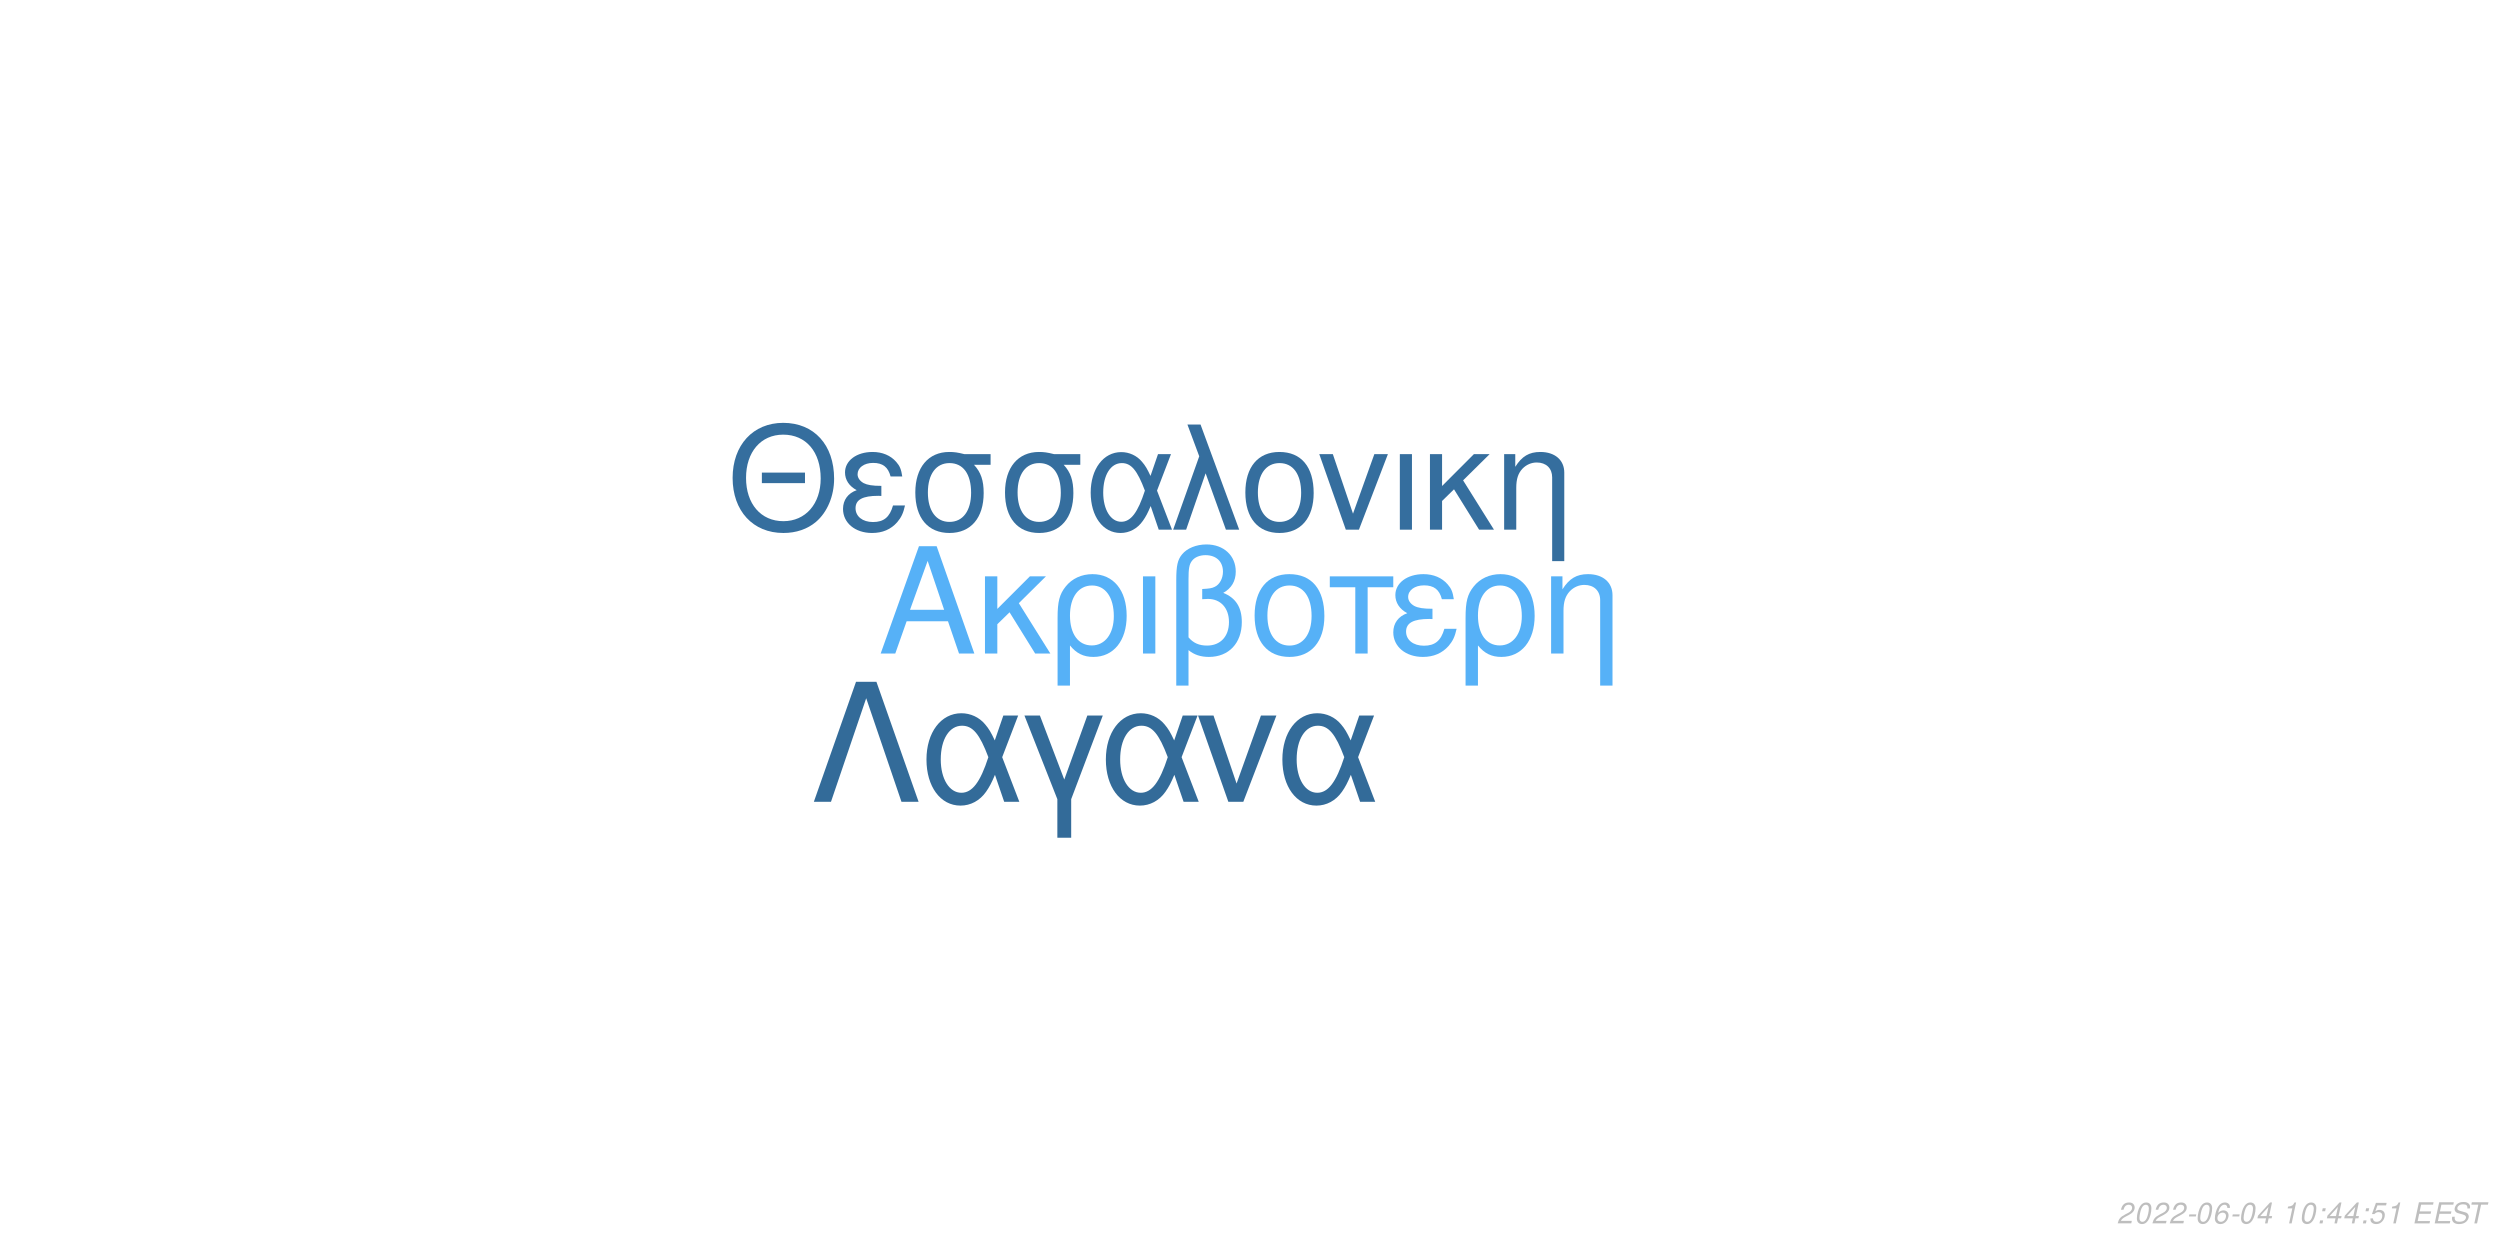
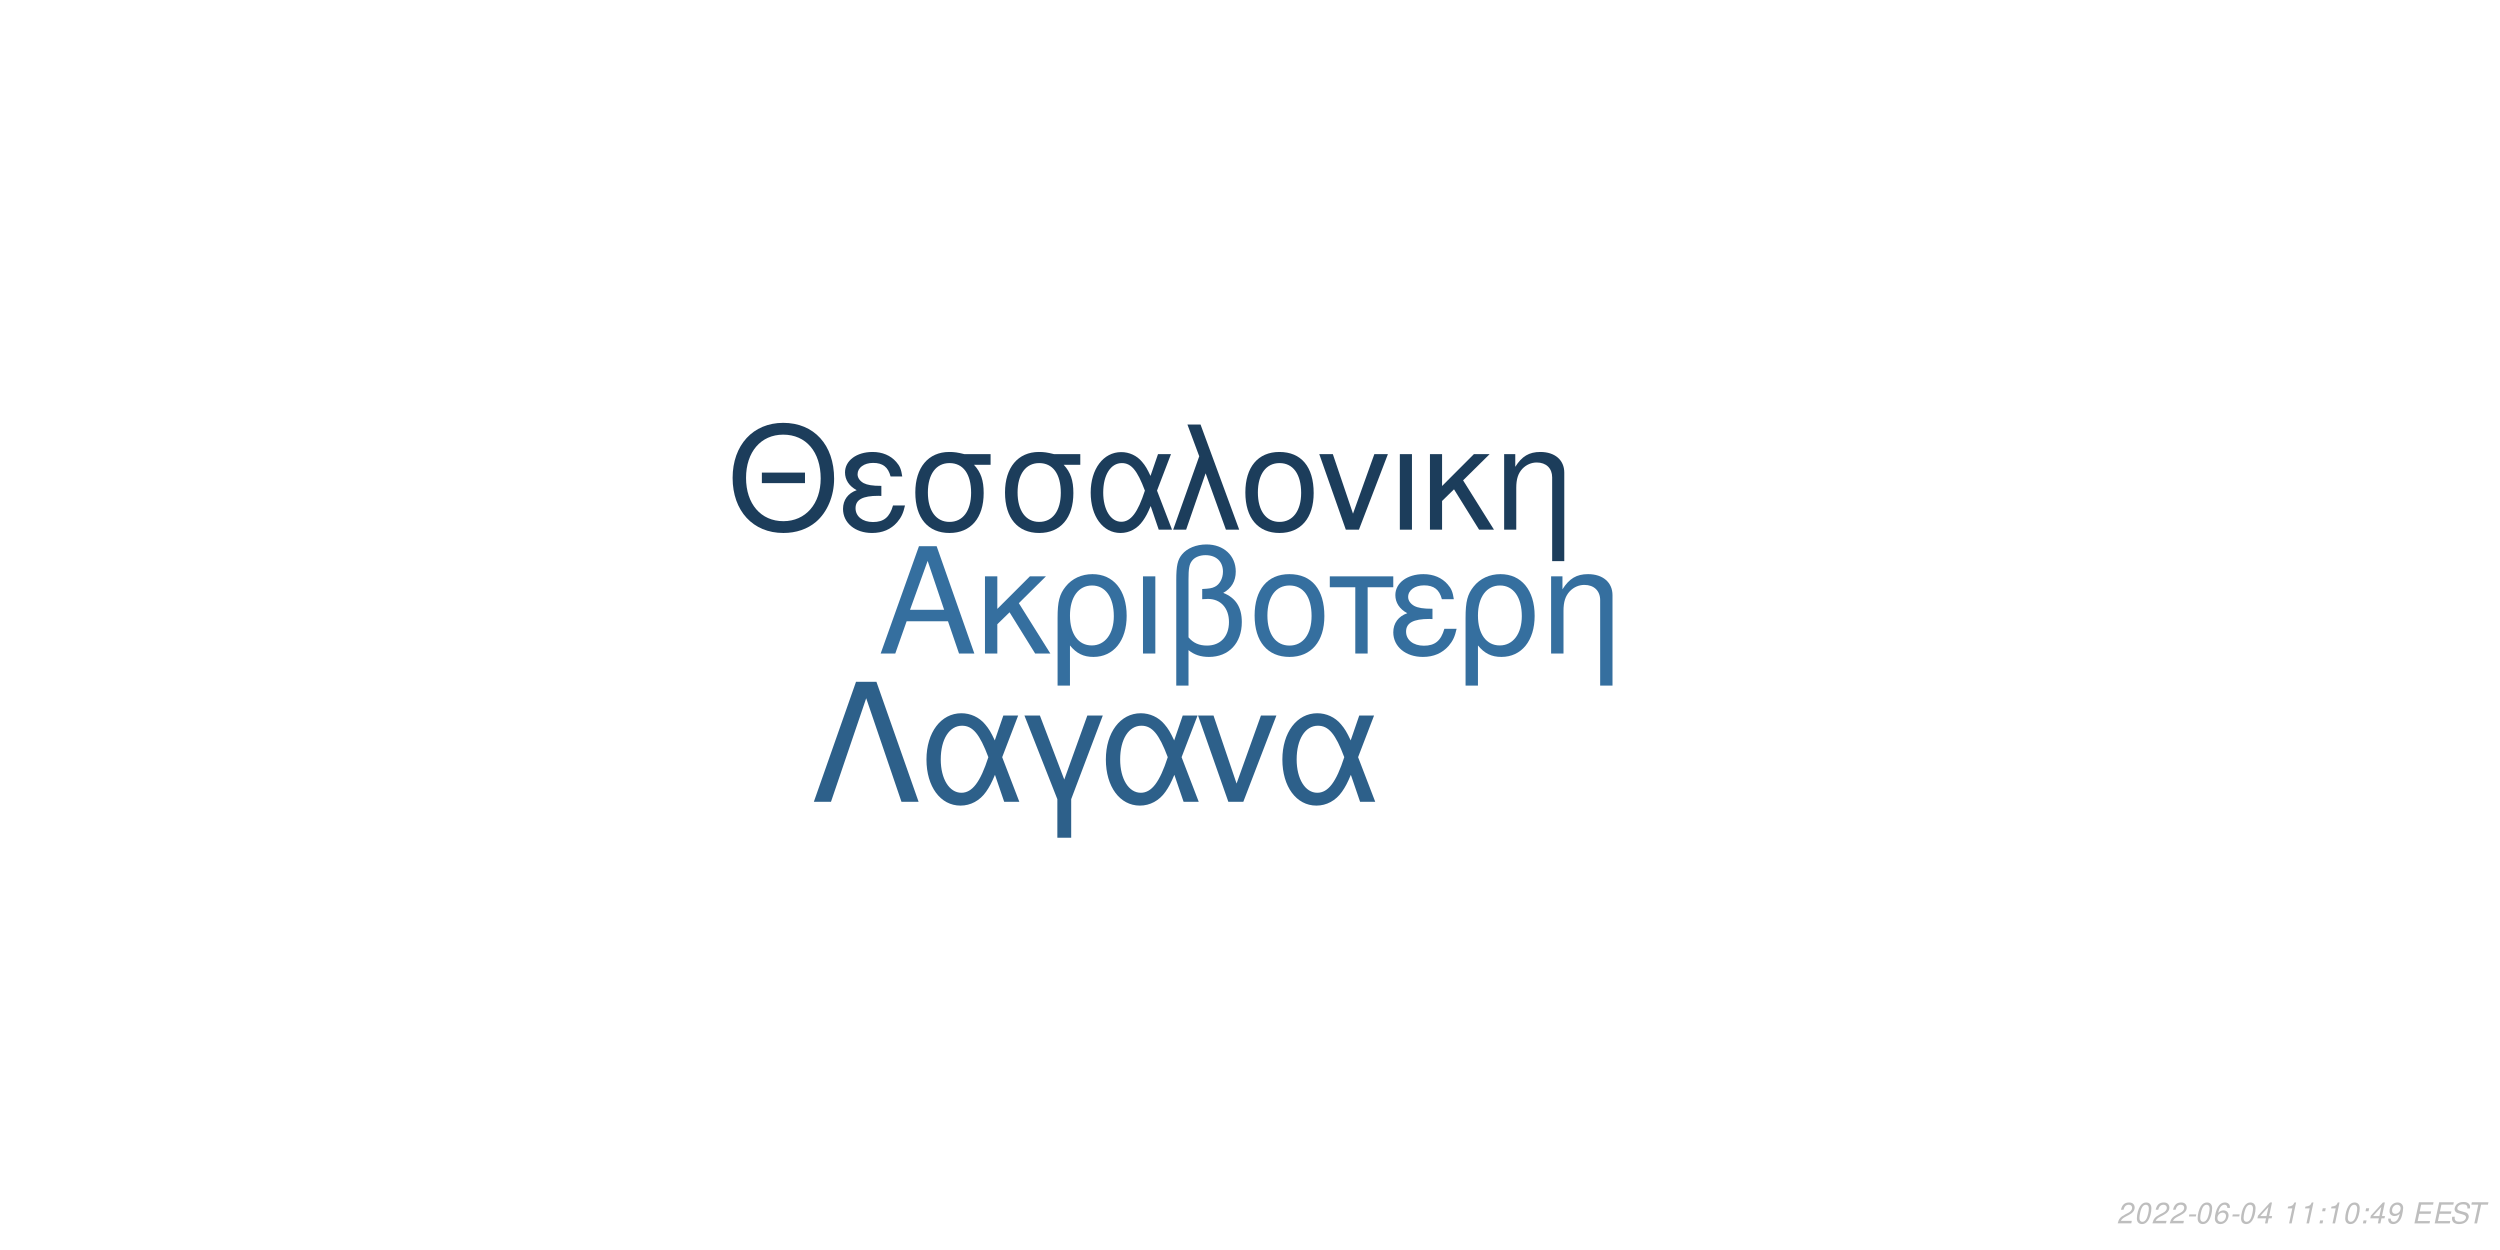
<svg xmlns="http://www.w3.org/2000/svg" xmlns:xlink="http://www.w3.org/1999/xlink" width="864pt" height="432pt" viewBox="0 0 864 432" version="1.1">
  <defs>
    <g>
      <symbol overflow="visible" id="glyph0-0">
        <path style="stroke:none;" d="" />
      </symbol>
      <symbol overflow="visible" id="glyph0-1">
        <path style="stroke:none;" d="M 24.125 -11.141 L 27.938 0 L 33.234 0 L 20.203 -37.094 L 14.094 -37.094 L 0.859 0 L 5.906 0 L 9.828 -11.141 Z M 22.797 -15.109 L 11 -15.109 L 17.094 -32.016 Z M 22.797 -15.109 " />
      </symbol>
      <symbol overflow="visible" id="glyph0-2">
        <path style="stroke:none;" d="M 7.172 -15.422 L 7.172 -26.672 L 2.906 -26.672 L 2.906 0 L 7.172 0 L 7.172 -10.125 L 11.406 -14.25 L 20.25 0 L 25.5 0 L 14.609 -17.406 L 23.969 -26.672 L 18.422 -26.672 Z M 7.172 -15.422 " />
      </symbol>
      <symbol overflow="visible" id="glyph0-3">
        <path style="stroke:none;" d="M 3 11.094 L 7.281 11.094 L 7.281 -2.797 C 9.516 -0.047 11.953 1.172 15.375 1.172 C 22.344 1.172 26.875 -4.422 26.875 -13.031 C 26.875 -21.891 22.297 -27.438 15.062 -27.438 C 11.297 -27.438 7.984 -25.906 5.797 -23.156 C 3.672 -20.516 3 -17.969 3 -12.359 Z M 14.906 -23.516 C 19.547 -23.516 22.438 -19.438 22.438 -12.922 C 22.438 -6.812 19.391 -2.797 14.812 -2.797 C 10.172 -2.797 7.281 -6.766 7.281 -13.125 C 7.281 -19.484 10.234 -23.516 14.906 -23.516 Z M 14.906 -23.516 " />
      </symbol>
      <symbol overflow="visible" id="glyph0-4">
        <path style="stroke:none;" d="M 3.516 0 L 7.781 0 L 7.781 -26.672 L 3.516 -26.672 Z M 3.516 0 " />
      </symbol>
      <symbol overflow="visible" id="glyph0-5">
        <path style="stroke:none;" d="M 4.016 11.094 L 8.25 11.094 L 8.25 -1.172 C 10.172 0.406 12.422 1.172 15.312 1.172 C 22.188 1.172 26.672 -3.609 26.672 -10.891 C 26.672 -15.984 24.578 -19.234 20.25 -20.969 C 23.109 -22.547 24.578 -25.031 24.578 -28.344 C 24.578 -33.844 20.406 -37.703 14.453 -37.703 C 10.938 -37.703 7.734 -36.391 6 -34.25 C 4.484 -32.422 4.016 -30.328 4.016 -25.391 Z M 8.25 -25.656 C 8.25 -29.359 8.5 -30.844 9.469 -32.062 C 10.375 -33.281 12.156 -34 14.094 -34 C 17.812 -34 20.156 -31.812 20.156 -28.297 C 20.156 -25.953 18.984 -23.812 17.297 -23.047 C 16.281 -22.547 15.469 -22.438 12.984 -22.297 L 12.984 -18.781 C 13.734 -18.828 14.344 -18.875 14.969 -18.875 C 19.344 -18.875 22.234 -15.719 22.234 -10.891 C 22.234 -5.906 19.281 -2.75 14.656 -2.75 C 11.953 -2.75 9.922 -3.609 8.25 -5.594 Z M 8.25 -25.656 " />
      </symbol>
      <symbol overflow="visible" id="glyph0-6">
        <path style="stroke:none;" d="M 14.094 -27.438 C 6.562 -27.438 2.094 -22.094 2.094 -13.125 C 2.094 -4.125 6.562 1.172 14.141 1.172 C 21.672 1.172 26.203 -4.172 26.203 -12.922 C 26.203 -22.188 21.828 -27.438 14.094 -27.438 Z M 14.141 -23.516 C 18.938 -23.516 21.781 -19.594 21.781 -12.984 C 21.781 -6.672 18.828 -2.75 14.141 -2.75 C 9.422 -2.75 6.516 -6.672 6.516 -13.125 C 6.516 -19.594 9.422 -23.516 14.141 -23.516 Z M 14.141 -23.516 " />
      </symbol>
      <symbol overflow="visible" id="glyph0-7">
        <path style="stroke:none;" d="M 7.891 0 L 12.156 0 L 12.156 -22.906 L 21.016 -22.906 L 21.016 -26.672 L -0.922 -26.672 L -0.922 -22.906 L 7.891 -22.906 Z M 7.891 0 " />
      </symbol>
      <symbol overflow="visible" id="glyph0-8">
        <path style="stroke:none;" d="M 14.562 -15.469 C 11.344 -15.469 9.562 -15.781 8.297 -16.438 C 6.922 -17.203 6.156 -18.328 6.156 -19.547 C 6.156 -21.891 8.453 -23.562 11.656 -23.562 C 15.062 -23.562 16.953 -22.094 17.812 -18.781 L 21.938 -18.781 C 21.578 -21.266 21.062 -22.5 19.797 -23.922 C 17.812 -26.203 14.906 -27.438 11.453 -27.438 C 5.797 -27.438 1.734 -24.375 1.734 -20.203 C 1.734 -17.609 3.156 -15.375 5.859 -13.938 C 2.797 -12.875 1.016 -10.484 1.016 -7.328 C 1.016 -2.391 5.297 1.172 11.25 1.172 C 14.969 1.172 17.906 -0.109 20.156 -2.641 C 21.578 -4.328 22.297 -5.797 22.906 -8.547 L 18.672 -8.547 C 17.5 -4.422 15.422 -2.703 11.609 -2.703 C 7.938 -2.703 5.438 -4.688 5.438 -7.578 C 5.438 -10.578 7.938 -11.953 13.484 -11.953 C 13.641 -11.953 14.094 -11.953 14.562 -11.906 Z M 14.562 -15.469 " />
      </symbol>
      <symbol overflow="visible" id="glyph0-9">
        <path style="stroke:none;" d="M 3.562 -26.672 L 3.562 0 L 7.844 0 L 7.844 -14.703 C 7.844 -17.906 8.5 -19.891 10.031 -21.531 C 11.406 -22.953 13.188 -23.719 15.062 -23.719 C 18.375 -23.719 20.516 -21.672 20.516 -18.469 L 20.516 11.094 L 24.781 11.094 L 24.781 -20.156 C 24.781 -24.578 21.469 -27.438 16.328 -27.438 C 12.359 -27.438 9.828 -25.906 7.484 -22.188 L 7.484 -26.672 Z M 3.562 -26.672 " />
      </symbol>
      <symbol overflow="visible" id="glyph1-0">
        <path style="stroke:none;" d="" />
      </symbol>
      <symbol overflow="visible" id="glyph1-1">
        <path style="stroke:none;" d="M 26.859 -19.734 L 11.953 -19.734 L 11.953 -16.094 L 26.859 -16.094 Z M 19.328 -36.922 C 8.922 -36.922 1.844 -29.25 1.844 -17.891 C 1.844 -6.484 8.875 1.141 19.391 1.141 C 23.812 1.141 27.703 -0.203 30.641 -2.688 C 34.578 -6.031 36.922 -11.656 36.922 -17.594 C 36.922 -29.297 30 -36.922 19.328 -36.922 Z M 19.328 -32.844 C 27.203 -32.844 32.281 -26.906 32.281 -17.688 C 32.281 -8.922 27.062 -2.938 19.391 -2.938 C 11.609 -2.938 6.484 -8.922 6.484 -17.891 C 6.484 -26.859 11.609 -32.844 19.328 -32.844 Z M 19.328 -32.844 " />
      </symbol>
      <symbol overflow="visible" id="glyph1-2">
        <path style="stroke:none;" d="M 14.25 -15.141 C 11.109 -15.141 9.375 -15.453 8.125 -16.094 C 6.781 -16.844 6.031 -17.938 6.031 -19.141 C 6.031 -21.422 8.266 -23.078 11.406 -23.078 C 14.75 -23.078 16.594 -21.625 17.438 -18.391 L 21.469 -18.391 C 21.125 -20.828 20.625 -22.031 19.391 -23.422 C 17.438 -25.656 14.594 -26.859 11.219 -26.859 C 5.688 -26.859 1.688 -23.875 1.688 -19.781 C 1.688 -17.234 3.094 -15.047 5.734 -13.656 C 2.734 -12.609 1 -10.266 1 -7.172 C 1 -2.344 5.188 1.141 11.016 1.141 C 14.656 1.141 17.547 -0.094 19.734 -2.594 C 21.125 -4.234 21.828 -5.688 22.422 -8.375 L 18.281 -8.375 C 17.141 -4.328 15.094 -2.641 11.359 -2.641 C 7.766 -2.641 5.328 -4.578 5.328 -7.422 C 5.328 -10.359 7.766 -11.703 13.203 -11.703 C 13.359 -11.703 13.797 -11.703 14.25 -11.656 Z M 14.25 -15.141 " />
      </symbol>
      <symbol overflow="visible" id="glyph1-3">
        <path style="stroke:none;" d="M 29 -26.109 L 19.938 -26.109 C 17.594 -26.703 16.438 -26.859 14.703 -26.859 C 7.469 -26.859 2.984 -21.469 2.984 -12.859 C 2.984 -4.031 7.375 1.141 14.797 1.141 C 22.172 1.141 26.609 -4.078 26.609 -12.656 C 26.609 -17.047 25.656 -19.828 23.266 -22.422 L 29 -22.422 Z M 14.797 -23.016 C 19.531 -23.016 22.266 -19.234 22.266 -12.75 C 22.266 -6.531 19.438 -2.688 14.797 -2.688 C 10.172 -2.688 7.328 -6.531 7.328 -12.859 C 7.328 -19.188 10.172 -23.016 14.797 -23.016 Z M 14.797 -23.016 " />
      </symbol>
      <symbol overflow="visible" id="glyph1-4">
        <path style="stroke:none;" d="M 29.344 -26.109 L 24.859 -26.109 L 22.266 -18.578 C 21.125 -21.031 20.484 -22.125 19.328 -23.469 C 17.547 -25.609 14.906 -26.812 12.156 -26.812 C 5.984 -26.812 1.594 -20.984 1.594 -12.812 C 1.594 -4.578 5.828 1.141 11.906 1.141 C 14.953 1.141 17.734 -0.344 19.625 -3.047 C 20.672 -4.531 21.281 -5.688 22.328 -8.172 L 25.109 0 L 29.703 0 L 24.516 -13.5 Z M 20.328 -13.5 C 17.891 -5.922 15.453 -2.734 12.156 -2.734 C 8.516 -2.734 5.922 -6.922 5.922 -12.812 C 5.922 -18.938 8.516 -23.016 12.359 -23.016 C 15.594 -23.016 17.688 -20.531 20.328 -13.5 Z M 20.328 -13.5 " />
      </symbol>
      <symbol overflow="visible" id="glyph1-5">
        <path style="stroke:none;" d="M 1.094 0 L 5.578 0 L 12.312 -19.484 L 19.328 0 L 23.922 0 L 10.562 -36.328 L 6.031 -36.328 L 10.109 -25.359 Z M 1.094 0 " />
      </symbol>
      <symbol overflow="visible" id="glyph1-6">
        <path style="stroke:none;" d="M 13.797 -26.859 C 6.422 -26.859 2.047 -21.625 2.047 -12.859 C 2.047 -4.031 6.422 1.141 13.859 1.141 C 21.234 1.141 25.656 -4.078 25.656 -12.656 C 25.656 -21.719 21.375 -26.859 13.797 -26.859 Z M 13.859 -23.016 C 18.531 -23.016 21.328 -19.188 21.328 -12.703 C 21.328 -6.531 18.438 -2.688 13.859 -2.688 C 9.219 -2.688 6.375 -6.531 6.375 -12.859 C 6.375 -19.188 9.219 -23.016 13.859 -23.016 Z M 13.859 -23.016 " />
      </symbol>
      <symbol overflow="visible" id="glyph1-7">
        <path style="stroke:none;" d="M 14.297 0 L 24.312 -26.109 L 19.625 -26.109 L 12.25 -5.531 L 5.281 -26.109 L 0.594 -26.109 L 9.766 0 Z M 14.297 0 " />
      </symbol>
      <symbol overflow="visible" id="glyph1-8">
        <path style="stroke:none;" d="M 3.438 0 L 7.625 0 L 7.625 -26.109 L 3.438 -26.109 Z M 3.438 0 " />
      </symbol>
      <symbol overflow="visible" id="glyph1-9">
        <path style="stroke:none;" d="M 7.031 -15.094 L 7.031 -26.109 L 2.844 -26.109 L 2.844 0 L 7.031 0 L 7.031 -9.922 L 11.156 -13.953 L 19.828 0 L 24.969 0 L 14.297 -17.047 L 23.469 -26.109 L 18.031 -26.109 Z M 7.031 -15.094 " />
      </symbol>
      <symbol overflow="visible" id="glyph1-10">
        <path style="stroke:none;" d="M 3.484 -26.109 L 3.484 0 L 7.672 0 L 7.672 -14.406 C 7.672 -17.547 8.328 -19.484 9.812 -21.078 C 11.156 -22.469 12.906 -23.219 14.75 -23.219 C 17.984 -23.219 20.078 -21.234 20.078 -18.094 L 20.078 10.859 L 24.266 10.859 L 24.266 -19.734 C 24.266 -24.062 21.031 -26.859 16 -26.859 C 12.109 -26.859 9.609 -25.359 7.328 -21.719 L 7.328 -26.109 Z M 3.484 -26.109 " />
      </symbol>
      <symbol overflow="visible" id="glyph2-0">
        <path style="stroke:none;" d="" />
      </symbol>
      <symbol overflow="visible" id="glyph2-1">
        <path style="stroke:none;" d="M 22.531 -41.484 L 15.484 -41.484 L 0.906 0 L 6.828 0 L 19 -35.797 L 31.188 0 L 37.109 0 Z M 22.531 -41.484 " />
      </symbol>
      <symbol overflow="visible" id="glyph2-2">
        <path style="stroke:none;" d="M 33.516 -29.812 L 28.391 -29.812 L 25.438 -21.219 C 24.125 -24.016 23.391 -25.266 22.078 -26.797 C 20.031 -29.25 17.016 -30.609 13.891 -30.609 C 6.828 -30.609 1.828 -23.953 1.828 -14.625 C 1.828 -5.234 6.656 1.312 13.594 1.312 C 17.078 1.312 20.266 -0.391 22.422 -3.469 C 23.609 -5.172 24.297 -6.484 25.5 -9.328 L 28.688 0 L 33.922 0 L 28 -15.422 Z M 23.219 -15.422 C 20.422 -6.766 17.641 -3.125 13.891 -3.125 C 9.734 -3.125 6.766 -7.906 6.766 -14.625 C 6.766 -21.625 9.734 -26.297 14.109 -26.297 C 17.812 -26.297 20.203 -23.453 23.219 -15.422 Z M 23.219 -15.422 " />
      </symbol>
      <symbol overflow="visible" id="glyph2-3">
        <path style="stroke:none;" d="M 12.062 12.406 L 16.844 12.406 L 16.844 -0.906 L 27.766 -29.812 L 22.422 -29.812 L 14.453 -7.688 L 6.031 -29.812 L 0.688 -29.812 L 12.062 -0.906 Z M 12.062 12.406 " />
      </symbol>
      <symbol overflow="visible" id="glyph2-4">
        <path style="stroke:none;" d="M 16.328 0 L 27.766 -29.812 L 22.422 -29.812 L 14 -6.312 L 6.031 -29.812 L 0.688 -29.812 L 11.156 0 Z M 16.328 0 " />
      </symbol>
      <symbol overflow="visible" id="glyph3-0">
        <path style="stroke:none;" d="" />
      </symbol>
      <symbol overflow="visible" id="glyph3-1">
        <path style="stroke:none;" d="M 5.234 -0.875 L 1.469 -0.875 C 1.641 -1.375 2.203 -1.891 3.109 -2.344 L 4.234 -2.938 C 5.562 -3.625 6.219 -4.469 6.219 -5.484 C 6.219 -5.938 6.062 -6.359 5.797 -6.656 C 5.469 -7.047 4.984 -7.234 4.312 -7.234 C 2.766 -7.234 1.891 -6.453 1.484 -4.734 L 2.375 -4.734 C 2.484 -5.188 2.609 -5.484 2.797 -5.75 C 3.094 -6.203 3.609 -6.453 4.188 -6.453 C 4.891 -6.453 5.344 -6.031 5.344 -5.375 C 5.344 -4.703 4.859 -4.094 4.016 -3.656 L 2.984 -3.125 C 1.234 -2.188 0.797 -1.656 0.344 -0.016 L 5.047 -0.016 Z M 5.234 -0.875 " />
      </symbol>
      <symbol overflow="visible" id="glyph3-2">
        <path style="stroke:none;" d="M 4.203 -7.234 C 3.375 -7.234 2.688 -6.812 2.125 -5.984 C 1.484 -5.047 0.984 -3.188 0.984 -1.734 C 0.984 -1.109 1.172 -0.562 1.484 -0.266 C 1.797 0.047 2.281 0.234 2.766 0.234 C 3.625 0.234 4.281 -0.156 4.859 -1.016 C 5.516 -1.953 6 -3.797 6 -5.266 C 6 -6.5 5.328 -7.234 4.203 -7.234 Z M 4.094 -6.453 C 4.734 -6.453 5.125 -5.984 5.125 -5.156 C 5.125 -4.203 4.781 -2.625 4.406 -1.812 C 3.984 -0.938 3.516 -0.547 2.875 -0.547 C 2.25 -0.547 1.875 -1.031 1.875 -1.828 C 1.875 -2.797 2.203 -4.344 2.594 -5.203 C 2.984 -6.047 3.453 -6.453 4.094 -6.453 Z M 4.094 -6.453 " />
      </symbol>
      <symbol overflow="visible" id="glyph3-3">
        <path style="stroke:none;" d="M 3.516 -3.125 L 1.125 -3.125 L 0.969 -2.406 L 3.359 -2.406 Z M 3.516 -3.125 " />
      </symbol>
      <symbol overflow="visible" id="glyph3-4">
        <path style="stroke:none;" d="M 6.125 -5.344 L 6.141 -5.625 C 6.141 -6.609 5.453 -7.234 4.391 -7.234 C 3.438 -7.234 2.641 -6.719 2.016 -5.703 C 1.422 -4.781 0.938 -2.953 0.938 -1.688 C 0.938 -0.516 1.688 0.234 2.859 0.234 C 3.703 0.234 4.438 -0.156 5 -0.875 C 5.406 -1.422 5.672 -2.156 5.672 -2.766 C 5.672 -3.812 4.969 -4.5 3.906 -4.5 C 3.234 -4.5 2.672 -4.234 2.094 -3.625 C 2.406 -5.375 3.234 -6.453 4.25 -6.453 C 4.703 -6.453 5.062 -6.234 5.172 -5.844 C 5.203 -5.719 5.234 -5.578 5.25 -5.344 Z M 3.656 -3.734 C 4.344 -3.734 4.797 -3.281 4.797 -2.625 C 4.797 -1.469 3.984 -0.547 2.984 -0.547 C 2.297 -0.547 1.812 -1.047 1.812 -1.766 C 1.812 -2.859 2.625 -3.734 3.656 -3.734 Z M 3.656 -3.734 " />
      </symbol>
      <symbol overflow="visible" id="glyph3-5">
        <path style="stroke:none;" d="M 3.625 -1.75 L 3.266 0 L 4.141 0 L 4.516 -1.75 L 5.562 -1.75 L 5.734 -2.531 L 4.688 -2.531 L 5.688 -7.234 L 5.016 -7.234 L 0.844 -2.672 L 0.641 -1.75 Z M 3.797 -2.531 L 1.594 -2.531 L 4.469 -5.703 Z M 3.797 -2.531 " />
      </symbol>
      <symbol overflow="visible" id="glyph3-6">
        <path style="stroke:none;" d="" />
      </symbol>
      <symbol overflow="visible" id="glyph3-7">
        <path style="stroke:none;" d="M 3.703 -5.188 L 2.594 0 L 3.469 0 L 5.016 -7.234 L 4.438 -7.234 C 3.906 -6.156 3.688 -6.016 2.234 -5.812 L 2.109 -5.188 Z M 3.703 -5.188 " />
      </symbol>
      <symbol overflow="visible" id="glyph3-8">
        <path style="stroke:none;" d="M 2.359 -1.031 L 1.312 -1.031 L 1.094 0 L 2.141 0 Z M 3.266 -5.234 L 2.219 -5.234 L 2 -4.203 L 3.047 -4.203 Z M 3.266 -5.234 " />
      </symbol>
      <symbol overflow="visible" id="glyph3-9">
-         <path style="stroke:none;" d="M 6.297 -7.094 L 2.594 -7.094 L 1.234 -3.234 L 2.047 -3.234 C 2.656 -3.766 2.938 -3.906 3.531 -3.906 C 4.328 -3.906 4.797 -3.453 4.797 -2.688 C 4.797 -1.438 3.969 -0.547 2.828 -0.547 C 2.031 -0.547 1.609 -0.938 1.578 -1.734 L 0.703 -1.734 L 0.703 -1.516 C 0.703 -0.938 0.844 -0.547 1.188 -0.266 C 1.562 0.062 2.078 0.234 2.703 0.234 C 3.656 0.234 4.391 -0.156 4.984 -0.922 C 5.422 -1.5 5.672 -2.234 5.672 -2.953 C 5.672 -4 4.938 -4.672 3.812 -4.672 C 3.328 -4.672 2.906 -4.547 2.406 -4.234 L 3.109 -6.219 L 6.109 -6.219 Z M 6.297 -7.094 " />
+         <path style="stroke:none;" d="M 0.844 -1.656 C 0.844 -1.547 0.844 -1.438 0.844 -1.375 C 0.844 -0.406 1.531 0.234 2.578 0.234 C 3.203 0.234 3.766 0.016 4.297 -0.438 C 4.938 -1 5.312 -1.656 5.594 -2.719 C 5.844 -3.672 6.016 -4.766 6.016 -5.375 C 6.016 -5.844 5.844 -6.328 5.547 -6.656 C 5.203 -7.031 4.703 -7.234 4.062 -7.234 C 2.516 -7.234 1.297 -5.938 1.297 -4.266 C 1.297 -3.203 1.984 -2.547 3.047 -2.547 C 3.484 -2.547 3.953 -2.672 4.281 -2.891 C 4.406 -2.984 4.547 -3.078 4.828 -3.344 C 4.438 -1.484 3.703 -0.547 2.703 -0.547 C 2.109 -0.547 1.719 -0.938 1.719 -1.547 L 1.719 -1.656 Z M 3.953 -6.453 C 4.625 -6.453 5.141 -5.953 5.141 -5.281 C 5.141 -4.188 4.312 -3.312 3.297 -3.312 C 2.594 -3.312 2.172 -3.734 2.172 -4.453 C 2.172 -5.562 2.984 -6.453 3.953 -6.453 Z M 3.953 -6.453 " />
      </symbol>
      <symbol overflow="visible" id="glyph3-10">
        <path style="stroke:none;" d="M 2.547 -3.312 L 6.5 -3.312 L 6.688 -4.141 L 2.719 -4.141 L 3.219 -6.469 L 7.344 -6.469 L 7.516 -7.297 L 2.453 -7.297 L 0.906 0 L 6.125 0 L 6.297 -0.812 L 2.016 -0.812 Z M 2.547 -3.312 " />
      </symbol>
      <symbol overflow="visible" id="glyph3-11">
        <path style="stroke:none;" d="M 7.062 -5.156 C 7.125 -5.438 7.141 -5.562 7.141 -5.703 C 7.141 -6.156 6.938 -6.594 6.594 -6.891 C 6.188 -7.25 5.656 -7.406 4.875 -7.406 C 3.844 -7.406 3.047 -7.125 2.5 -6.562 C 2.094 -6.141 1.781 -5.438 1.781 -4.922 C 1.781 -4.297 2.219 -3.766 2.891 -3.562 L 4.594 -3.094 C 5.406 -2.859 5.734 -2.578 5.734 -2.094 C 5.734 -1.781 5.547 -1.406 5.266 -1.141 C 4.844 -0.766 4.266 -0.578 3.453 -0.578 C 2.328 -0.578 1.812 -0.984 1.812 -1.906 C 1.812 -2.047 1.812 -2.125 1.844 -2.312 L 0.984 -2.312 C 0.906 -2.062 0.891 -1.906 0.891 -1.688 C 0.891 -0.484 1.797 0.234 3.297 0.234 C 4.359 0.234 5.234 -0.062 5.812 -0.609 C 6.344 -1.078 6.688 -1.797 6.688 -2.375 C 6.688 -2.641 6.609 -2.906 6.453 -3.156 C 6.234 -3.5 5.938 -3.703 5.469 -3.828 L 3.75 -4.312 C 2.984 -4.547 2.734 -4.734 2.734 -5.188 C 2.734 -5.547 2.875 -5.844 3.188 -6.109 C 3.547 -6.438 4.031 -6.594 4.703 -6.594 C 5.266 -6.594 5.688 -6.484 5.906 -6.297 C 6.094 -6.125 6.219 -5.797 6.219 -5.516 C 6.219 -5.422 6.203 -5.344 6.188 -5.156 Z M 7.062 -5.156 " />
      </symbol>
      <symbol overflow="visible" id="glyph3-12">
        <path style="stroke:none;" d="M 4.938 -6.469 L 7.312 -6.469 L 7.484 -7.297 L 1.75 -7.297 L 1.578 -6.469 L 3.984 -6.469 L 2.609 0 L 3.547 0 Z M 4.938 -6.469 " />
      </symbol>
    </g>
  </defs>
  <g id="surface1">
    <rect x="0" y="0" width="864" height="432" style="fill:rgb(100%,100%,100%);fill-opacity:1;stroke:none;" />
-     <g style="fill:rgb(33.725%,69.412%,96.863%);fill-opacity:1;">
+     <g style="fill:rgb(20.784%,43.529%,62.353%);fill-opacity:1;">
      <use xlink:href="#glyph0-1" x="303.5" y="225.861" />
      <use xlink:href="#glyph0-2" x="337.5" y="225.861" />
      <use xlink:href="#glyph0-3" x="362.5" y="225.861" />
      <use xlink:href="#glyph0-4" x="391.5" y="225.861" />
      <use xlink:href="#glyph0-5" x="402.5" y="225.861" />
      <use xlink:href="#glyph0-6" x="431.5" y="225.861" />
      <use xlink:href="#glyph0-7" x="460.5" y="225.861" />
      <use xlink:href="#glyph0-8" x="480.5" y="225.861" />
      <use xlink:href="#glyph0-3" x="503.5" y="225.861" />
      <use xlink:href="#glyph0-9" x="532.5" y="225.861" />
    </g>
-     <g style="fill:rgb(20.784%,43.137%,61.961%);fill-opacity:1;">
+     <g style="fill:rgb(10.98%,23.922%,35.686%);fill-opacity:1;">
      <use xlink:href="#glyph1-1" x="251.348" y="183.058" />
      <use xlink:href="#glyph1-2" x="290.348" y="183.058" />
      <use xlink:href="#glyph1-3" x="313.348" y="183.058" />
      <use xlink:href="#glyph1-3" x="344.348" y="183.058" />
      <use xlink:href="#glyph1-4" x="375.348" y="183.058" />
      <use xlink:href="#glyph1-5" x="404.348" y="183.058" />
      <use xlink:href="#glyph1-6" x="428.348" y="183.058" />
      <use xlink:href="#glyph1-7" x="455.348" y="183.058" />
      <use xlink:href="#glyph1-8" x="480.348" y="183.058" />
      <use xlink:href="#glyph1-9" x="491.348" y="183.058" />
      <use xlink:href="#glyph1-10" x="516.348" y="183.058" />
    </g>
-     <g style="fill:rgb(20%,41.961%,60%);fill-opacity:1;">
+     <g style="fill:rgb(17.647%,37.647%,54.118%);fill-opacity:1;">
      <use xlink:href="#glyph2-1" x="280.359" y="277.105" />
      <use xlink:href="#glyph2-2" x="318.359" y="277.105" />
      <use xlink:href="#glyph2-3" x="353.359" y="277.105" />
      <use xlink:href="#glyph2-2" x="380.359" y="277.105" />
      <use xlink:href="#glyph2-4" x="413.359" y="277.105" />
      <use xlink:href="#glyph2-2" x="441.359" y="277.105" />
    </g>
    <g style="fill:rgb(74.51%,74.51%,74.51%);fill-opacity:1;">
      <use xlink:href="#glyph3-1" x="731.52" y="422.81" />
      <use xlink:href="#glyph3-2" x="737.52" y="422.81" />
      <use xlink:href="#glyph3-1" x="743.52" y="422.81" />
      <use xlink:href="#glyph3-1" x="749.52" y="422.81" />
      <use xlink:href="#glyph3-3" x="755.52" y="422.81" />
      <use xlink:href="#glyph3-2" x="758.52" y="422.81" />
      <use xlink:href="#glyph3-4" x="764.52" y="422.81" />
      <use xlink:href="#glyph3-3" x="770.52" y="422.81" />
      <use xlink:href="#glyph3-2" x="773.52" y="422.81" />
      <use xlink:href="#glyph3-5" x="779.52" y="422.81" />
      <use xlink:href="#glyph3-6" x="785.52" y="422.81" />
      <use xlink:href="#glyph3-7" x="788.52" y="422.81" />
-       <use xlink:href="#glyph3-2" x="794.52" y="422.81" />
+       <use xlink:href="#glyph3-7" x="794.52" y="422.81" />
      <use xlink:href="#glyph3-8" x="800.52" y="422.81" />
-       <use xlink:href="#glyph3-5" x="803.52" y="422.81" />
-       <use xlink:href="#glyph3-5" x="809.52" y="422.81" />
+       <use xlink:href="#glyph3-7" x="803.52" y="422.81" />
+       <use xlink:href="#glyph3-2" x="809.52" y="422.81" />
      <use xlink:href="#glyph3-8" x="815.52" y="422.81" />
-       <use xlink:href="#glyph3-9" x="818.52" y="422.81" />
-       <use xlink:href="#glyph3-7" x="824.52" y="422.81" />
+       <use xlink:href="#glyph3-5" x="818.52" y="422.81" />
+       <use xlink:href="#glyph3-9" x="824.52" y="422.81" />
      <use xlink:href="#glyph3-6" x="830.52" y="422.81" />
      <use xlink:href="#glyph3-10" x="833.52" y="422.81" />
      <use xlink:href="#glyph3-10" x="840.52" y="422.81" />
      <use xlink:href="#glyph3-11" x="846.52" y="422.81" />
      <use xlink:href="#glyph3-12" x="852.52" y="422.81" />
    </g>
  </g>
</svg>
